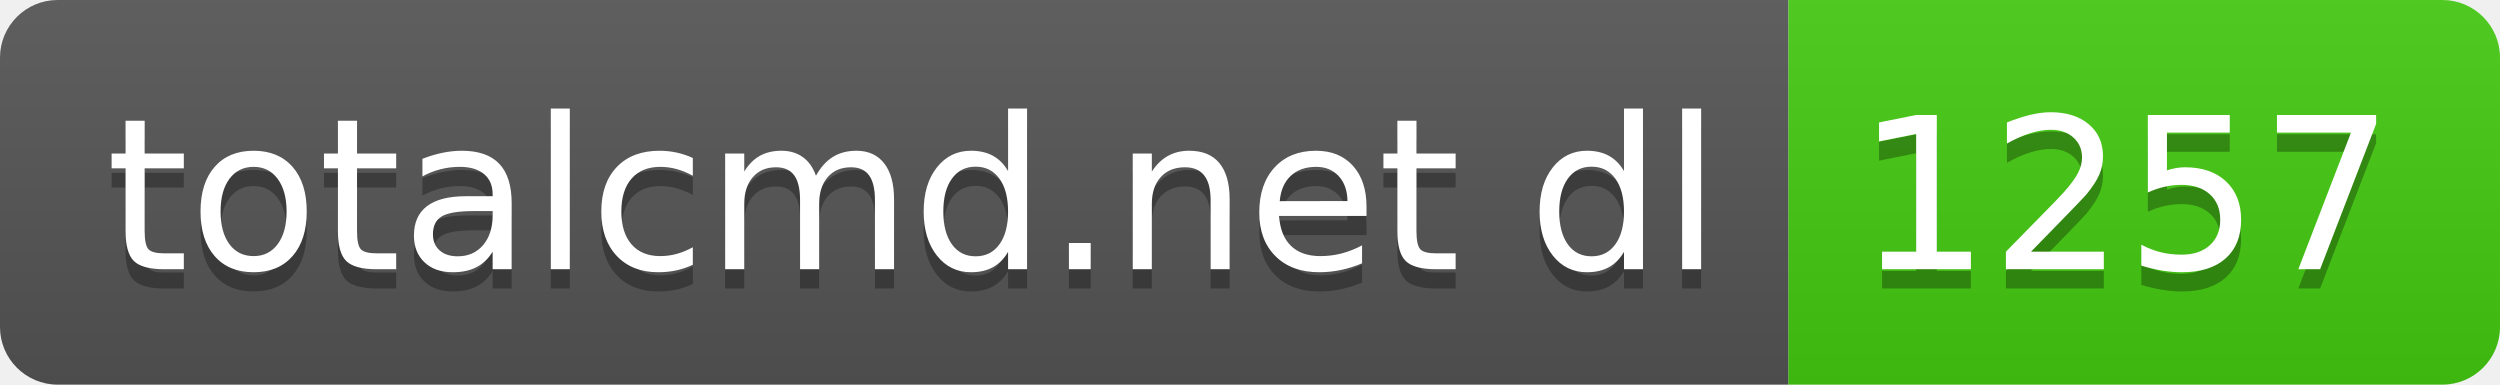
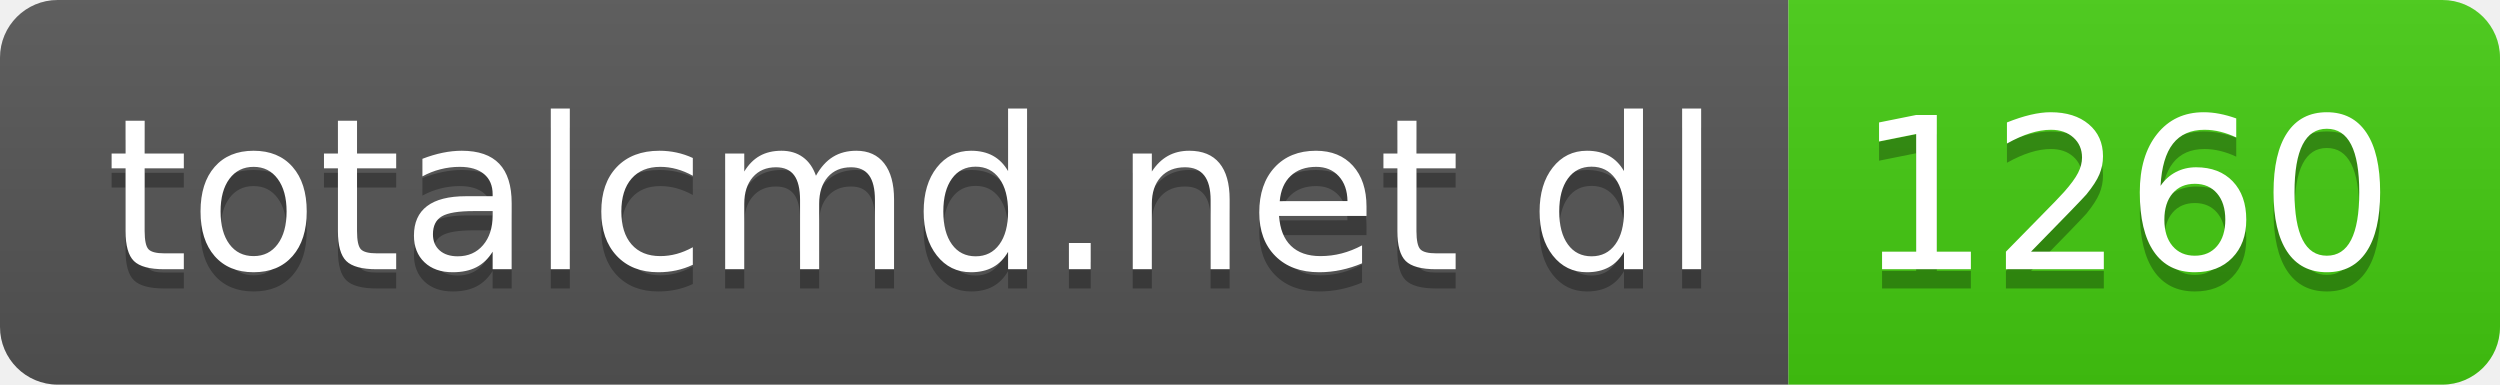
- <svg xmlns="http://www.w3.org/2000/svg" width="130" height="20" role="img" aria-label="totalcmd.net dl: 1257">
+ <svg xmlns="http://www.w3.org/2000/svg" width="130" height="20" role="img" aria-label="totalcmd.net dl: 1260">
  <linearGradient id="s" x2="0" y2="100%">
    <stop offset="0" stop-color="#bbb" stop-opacity=".1" />
    <stop offset="1" stop-opacity=".1" />
  </linearGradient>
  <clipPath id="r">
    <rect width="130" height="20" rx="3" fill="#fff" />
  </clipPath>
  <g clip-path="url(#r)">
    <rect width="93" height="20" fill="#555" />
    <rect x="93" width="37" height="20" fill="#4c1" />
    <rect width="130" height="20" fill="url(#s)" />
  </g>
  <g fill="#fff" text-anchor="middle" font-family="Verdana,Geneva,DejaVu Sans,sans-serif" text-rendering="geometricPrecision" font-size="110">
    <text aria-hidden="true" x="475" y="150" fill="#010101" fill-opacity=".3" transform="scale(.1)" textLength="830">totalcmd.net dl</text>
    <text x="475" y="140" transform="scale(.1)" fill="#fff" textLength="830">totalcmd.net dl</text>
-     <text aria-hidden="true" x="1105" y="150" fill="#010101" fill-opacity=".3" transform="scale(.1)" textLength="270">1257</text>
-     <text x="1105" y="140" transform="scale(.1)" fill="#fff" textLength="270">1257</text>
+     <text aria-hidden="true" x="1105" y="150" fill="#010101" fill-opacity=".3" transform="scale(.1)" textLength="270">1260</text>
+     <text x="1105" y="140" transform="scale(.1)" fill="#fff" textLength="270">1260</text>
  </g>
</svg>
